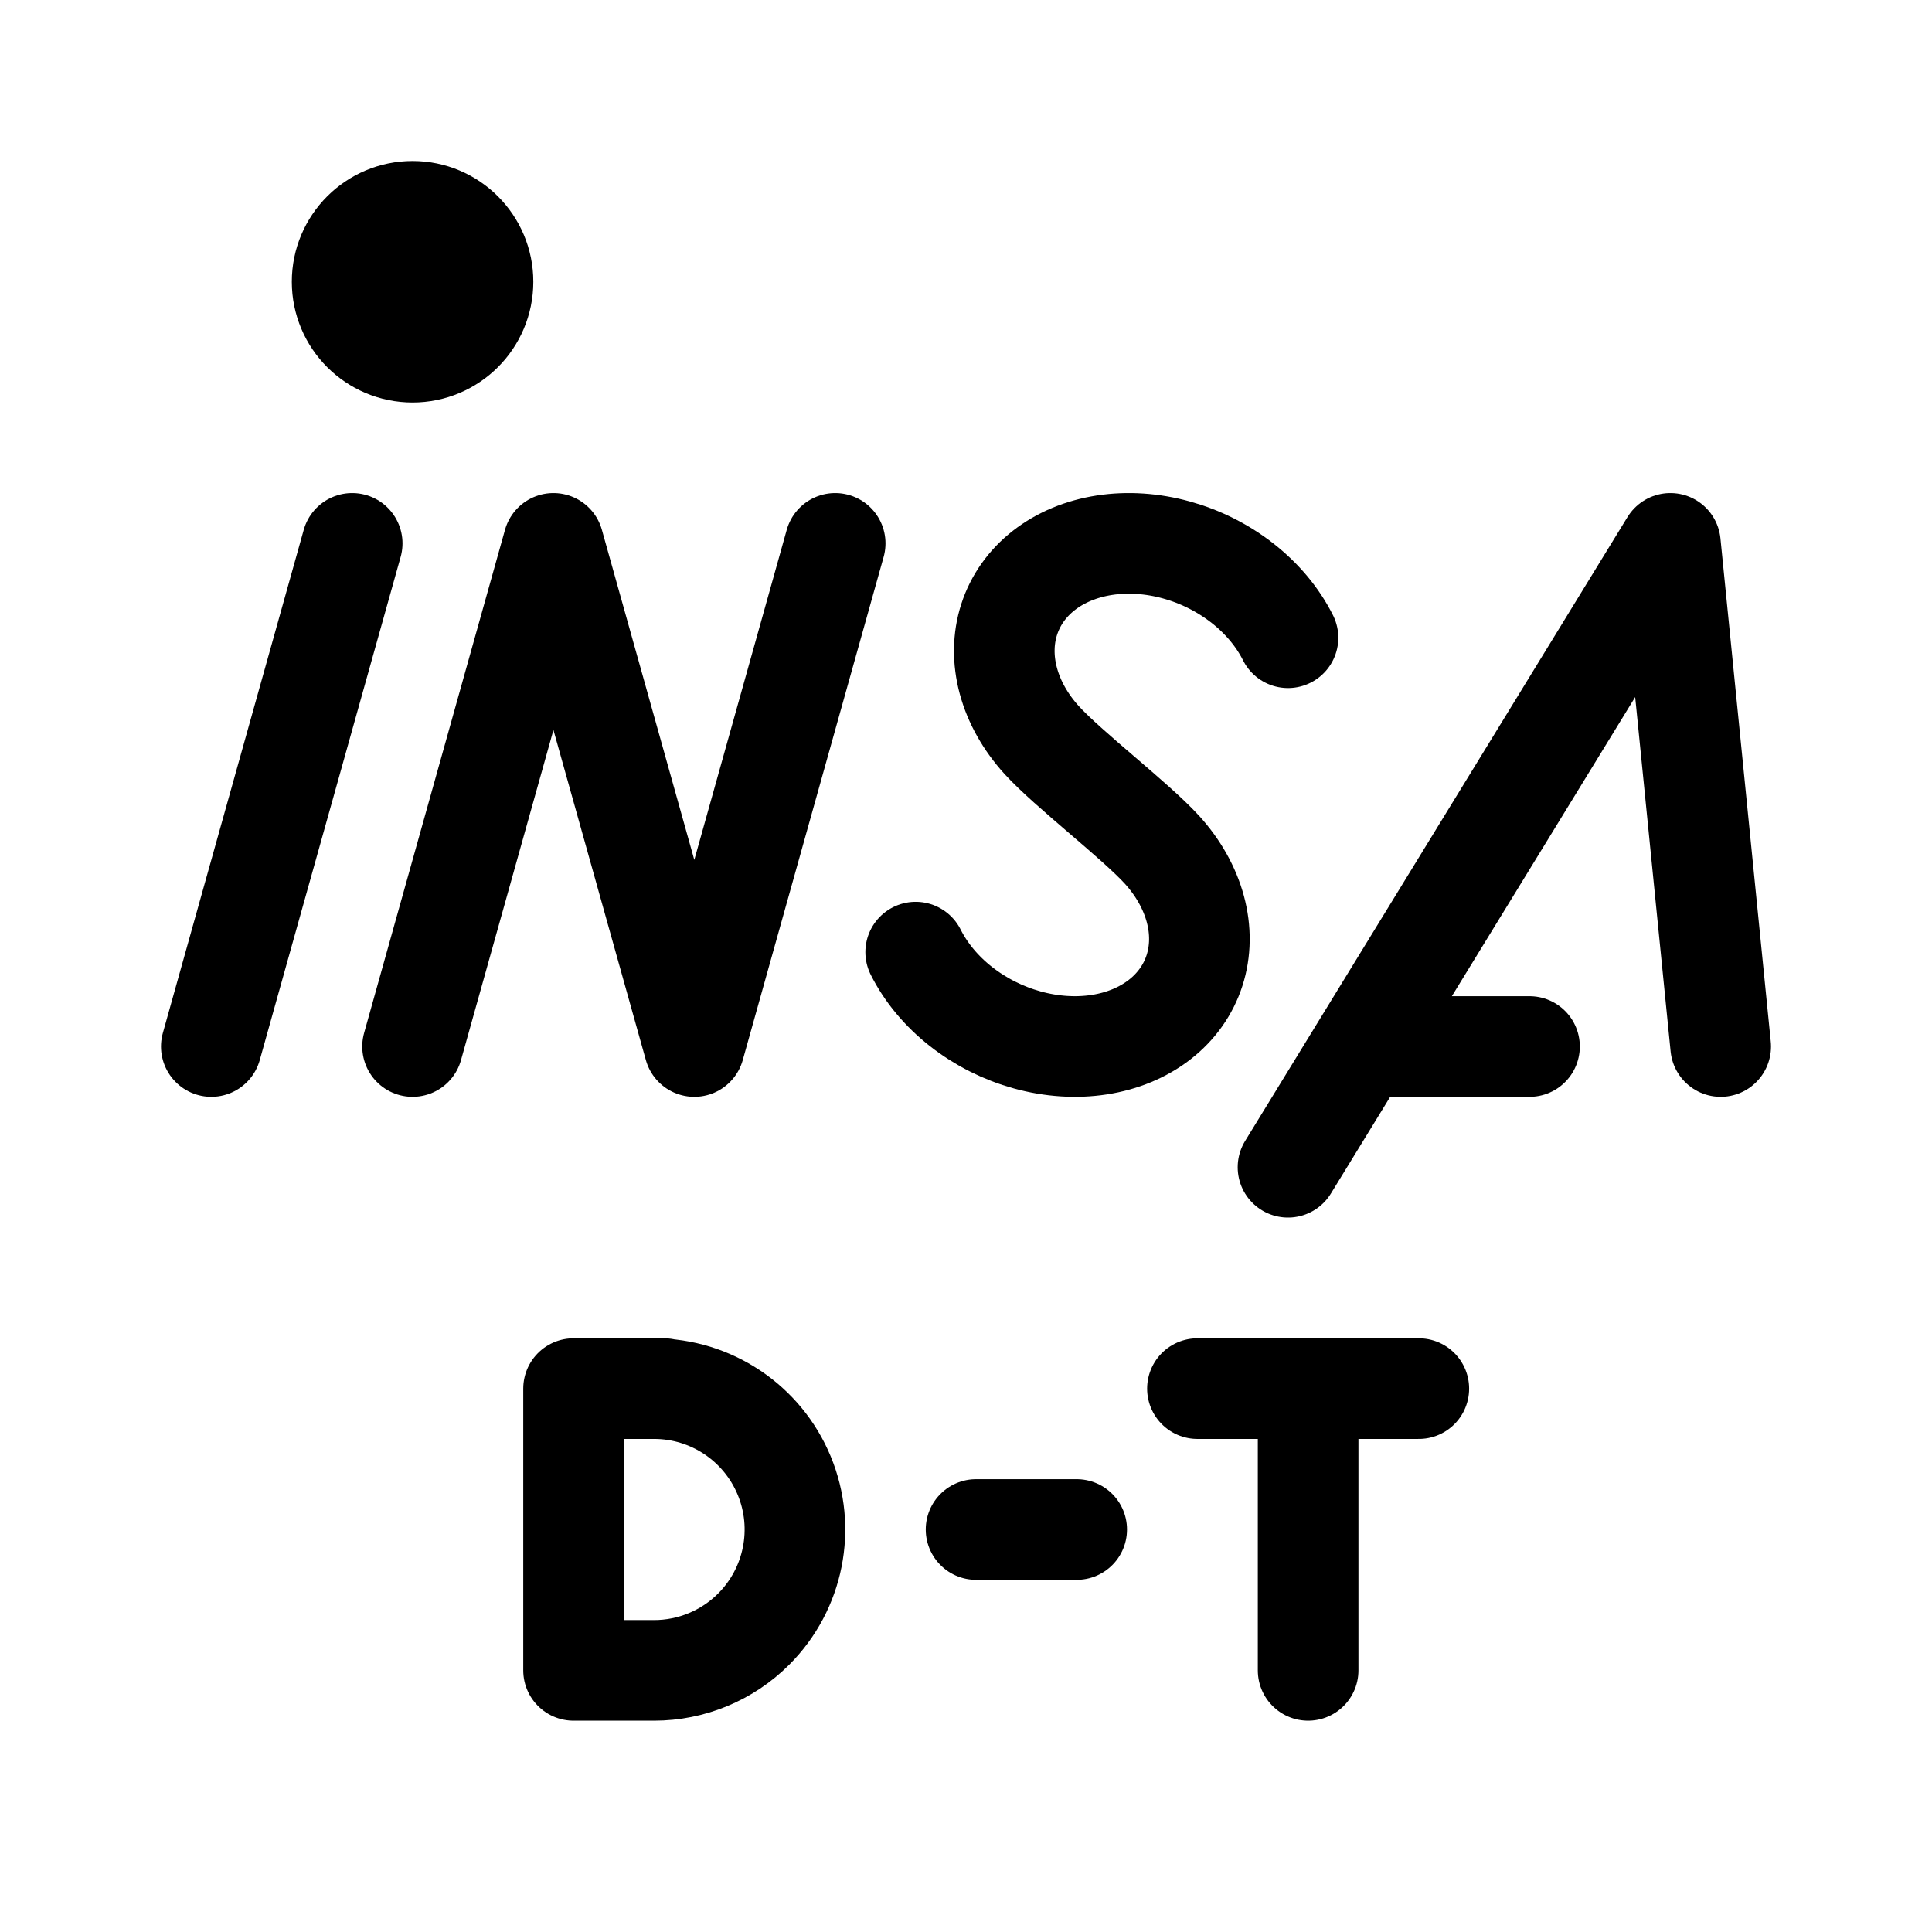
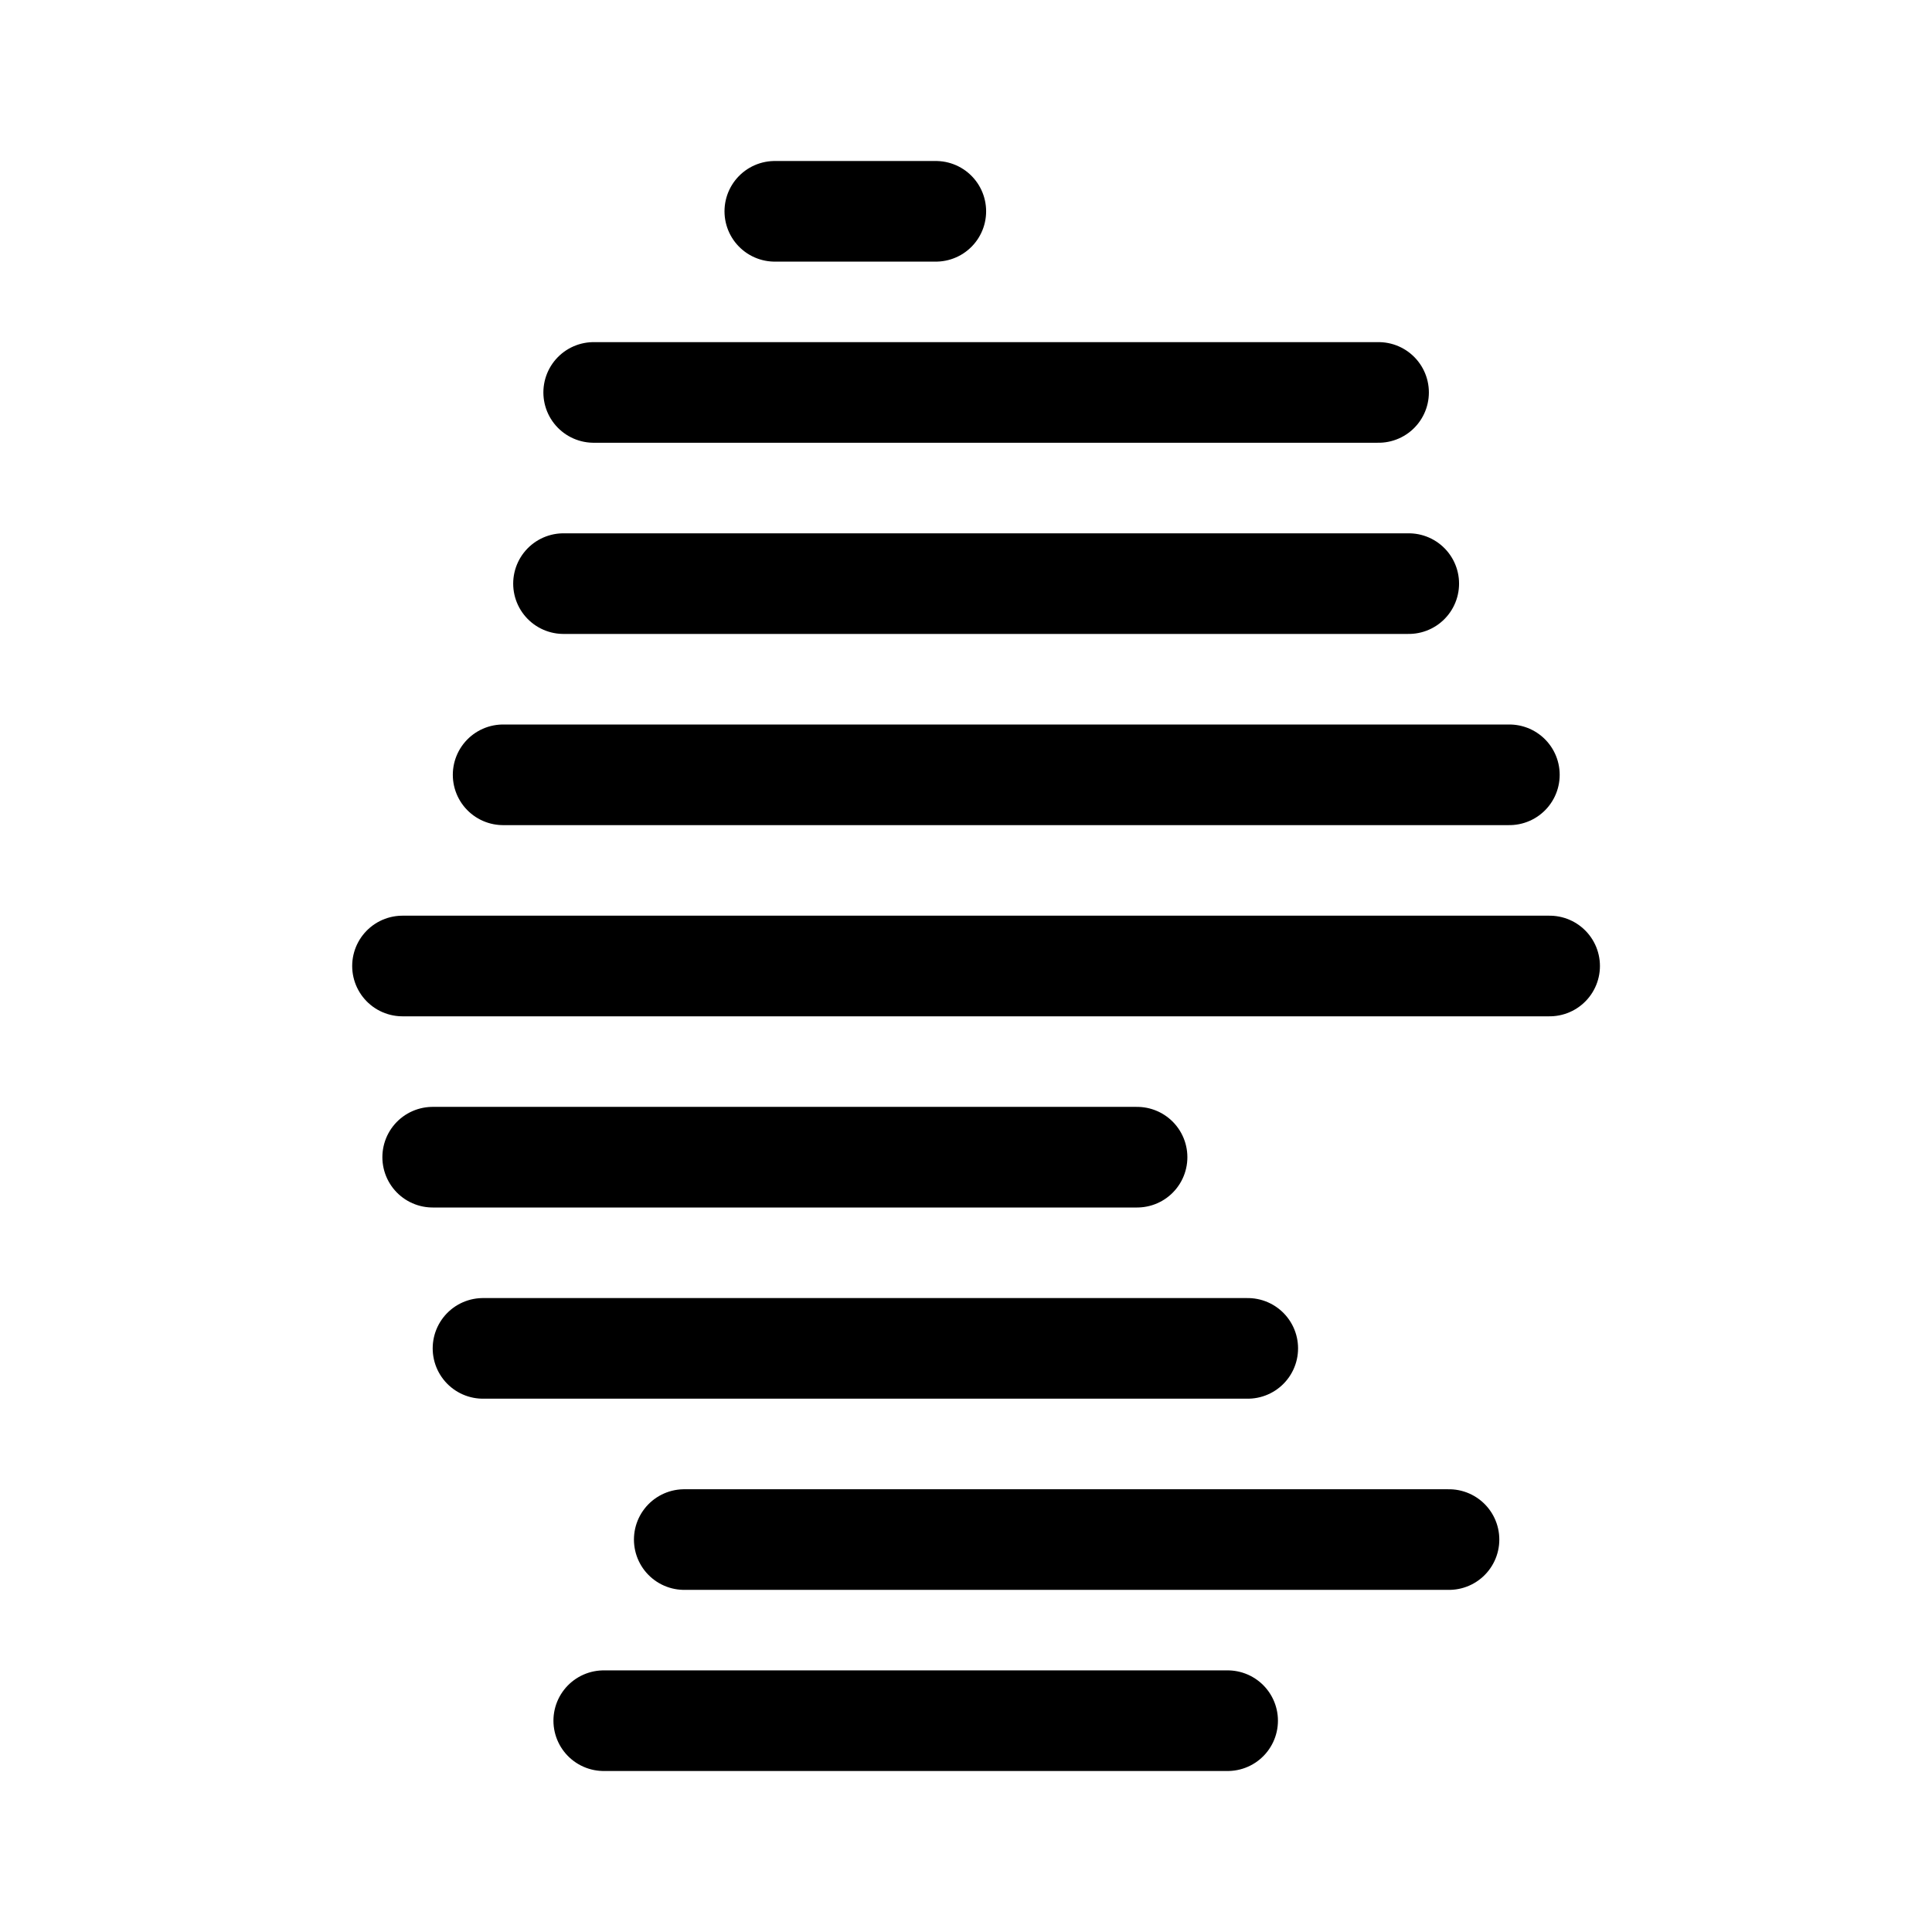
<svg xmlns="http://www.w3.org/2000/svg" width="192" height="192" fill="none">
-   <path stroke="#000" stroke-linecap="round" stroke-linejoin="round" stroke-width="10" d="M130 138v28m-73-28v28m84-28h-22m-12 14H97m-32 14h-8m8 0a14 14 0 0 0 9.9-4.101 14 14 0 0 0 3.034-15.257A14 14 0 0 0 65 138m101-84-38 62m38-62 5 50m-34 0h15M55 54l-14 50m-6-50-14 50m45 34h-9m26-84-14 50M55 54l14 50" />
-   <circle cx="41" cy="28" r="6" stroke="#000" stroke-linecap="round" stroke-linejoin="round" stroke-width="12" />
-   <path stroke="#000" stroke-linecap="round" stroke-linejoin="round" stroke-width="10" d="M128 63.378c-1.014-2.022-2.556-3.877-4.491-5.399a18.8 18.8 0 0 0-6.6-3.326c-2.399-.663-4.855-.824-7.151-.47s-4.362 1.212-6.013 2.498c-1.652 1.287-2.838 2.962-3.455 4.877s-.644 4.012-.081 6.103 1.702 4.114 3.313 5.888c2.637 2.897 9.319 8.005 11.956 10.902 1.611 1.774 2.749 3.796 3.313 5.888.563 2.091.535 4.188-.081 6.103-.617 1.915-1.803 3.59-3.455 4.877-1.651 1.286-3.717 2.144-6.013 2.498s-4.752.193-7.151-.47a18.8 18.8 0 0 1-6.6-3.326c-1.935-1.522-3.477-3.377-4.491-5.399" />
+   <path d="M77 21h16M59 39h78M56 58h84M50 77h100M40 96h114M43 115h70m-65 19h76m-56 19h76m-84 18h62" stroke="#000" stroke-width="10" stroke-linecap="round" stroke-linejoin="round" />
</svg>
